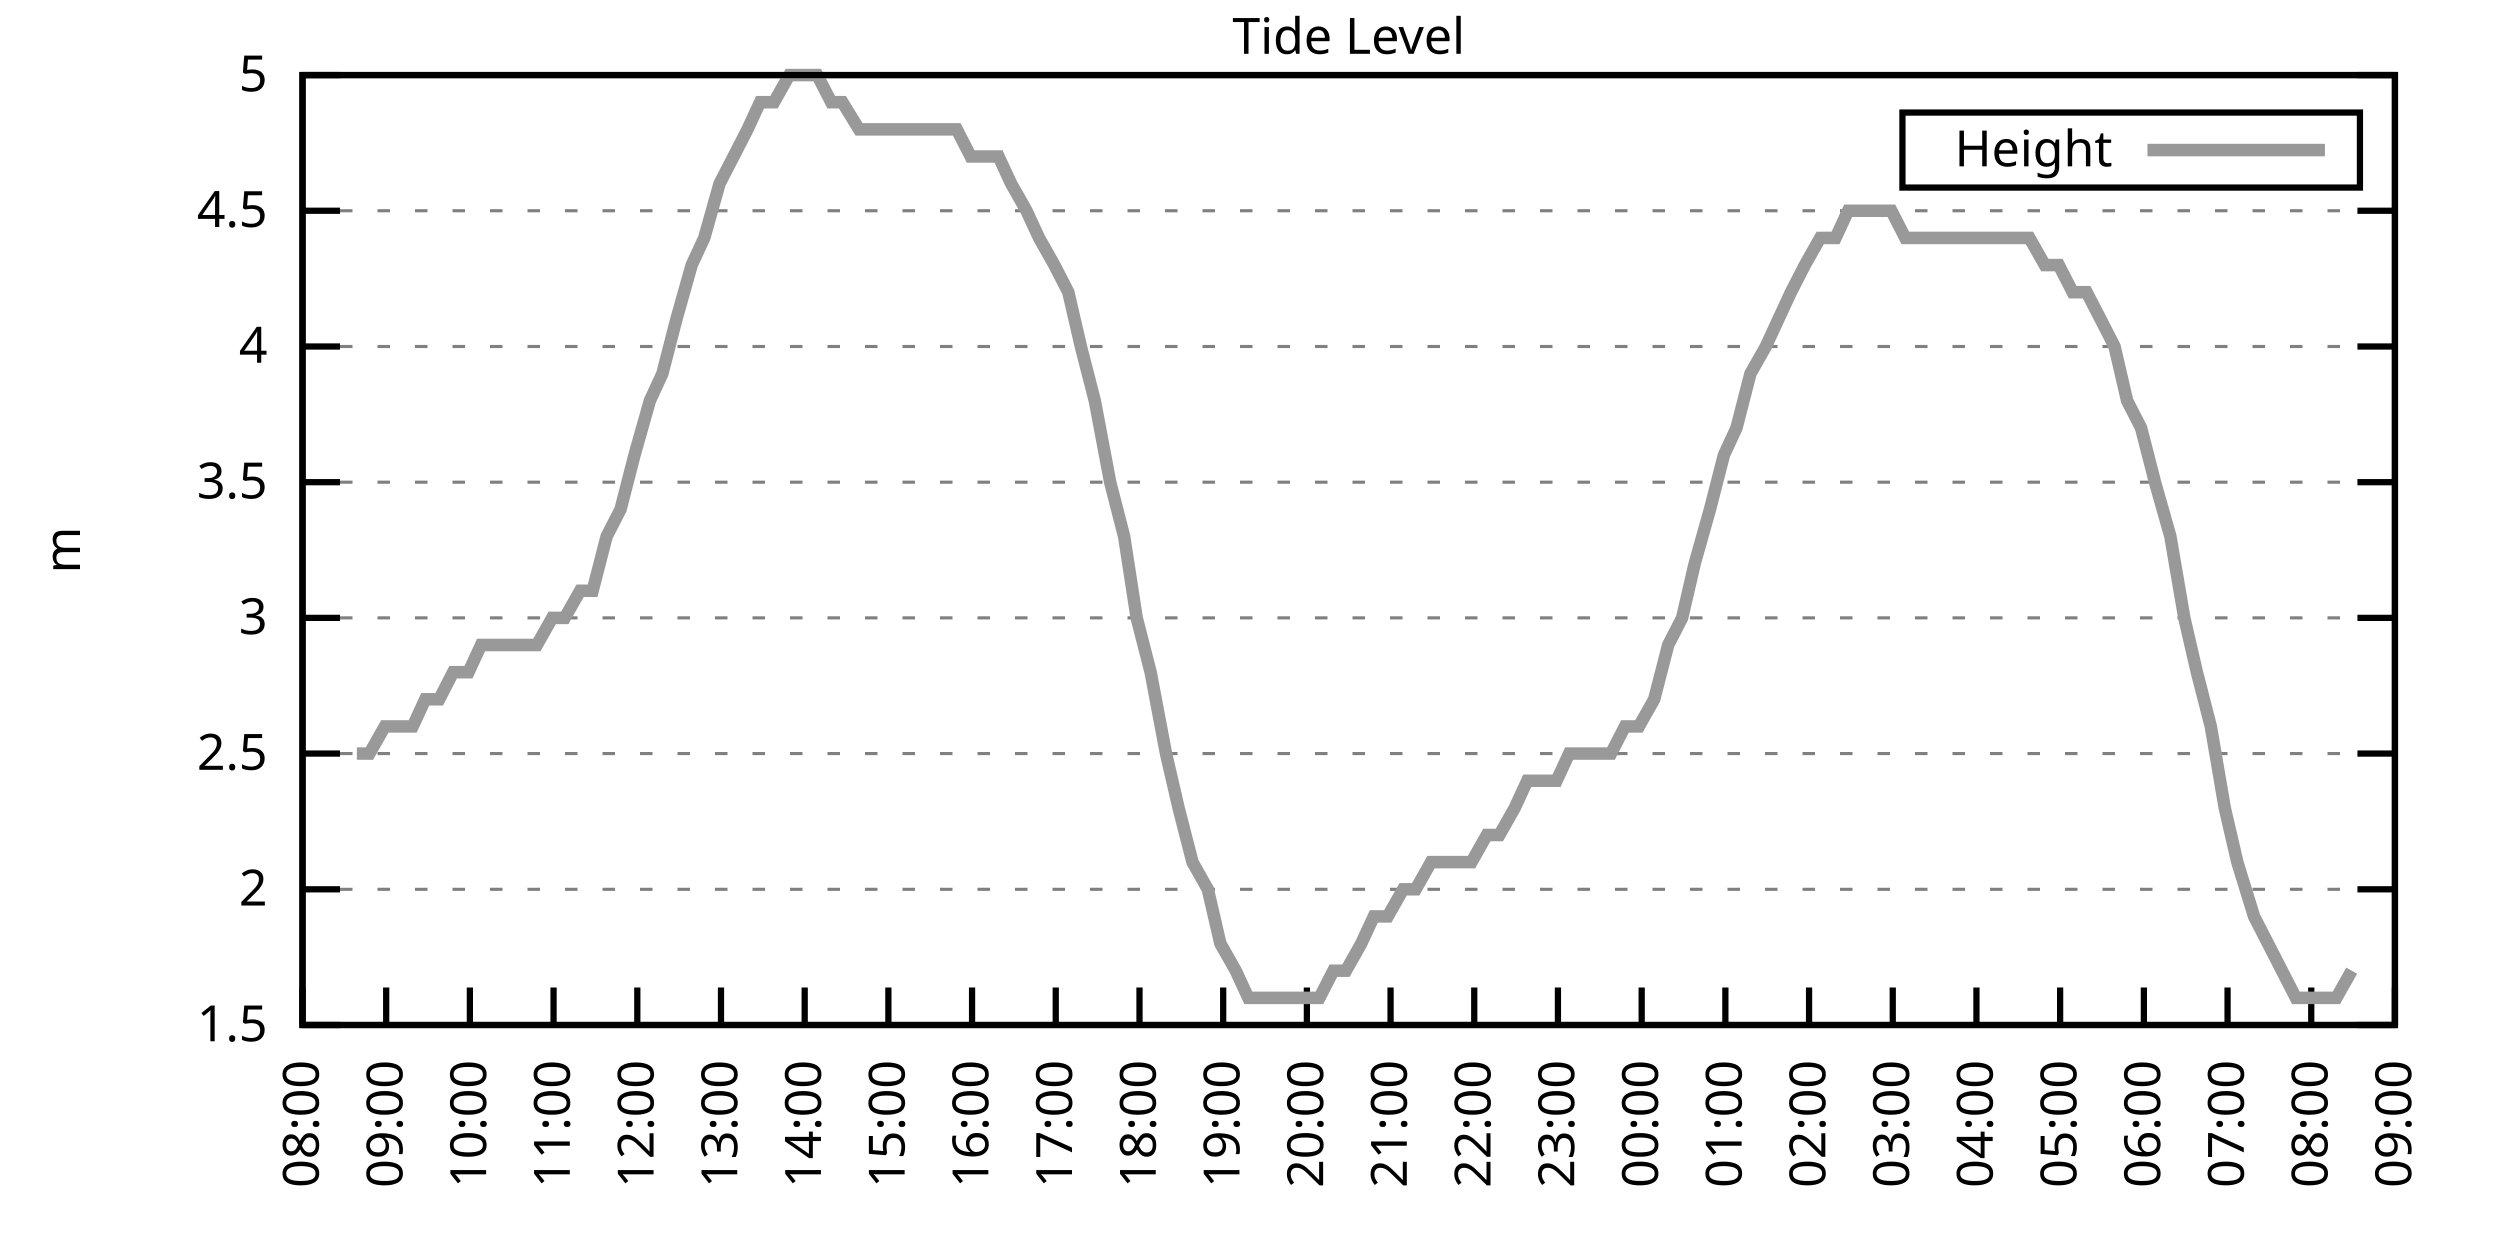
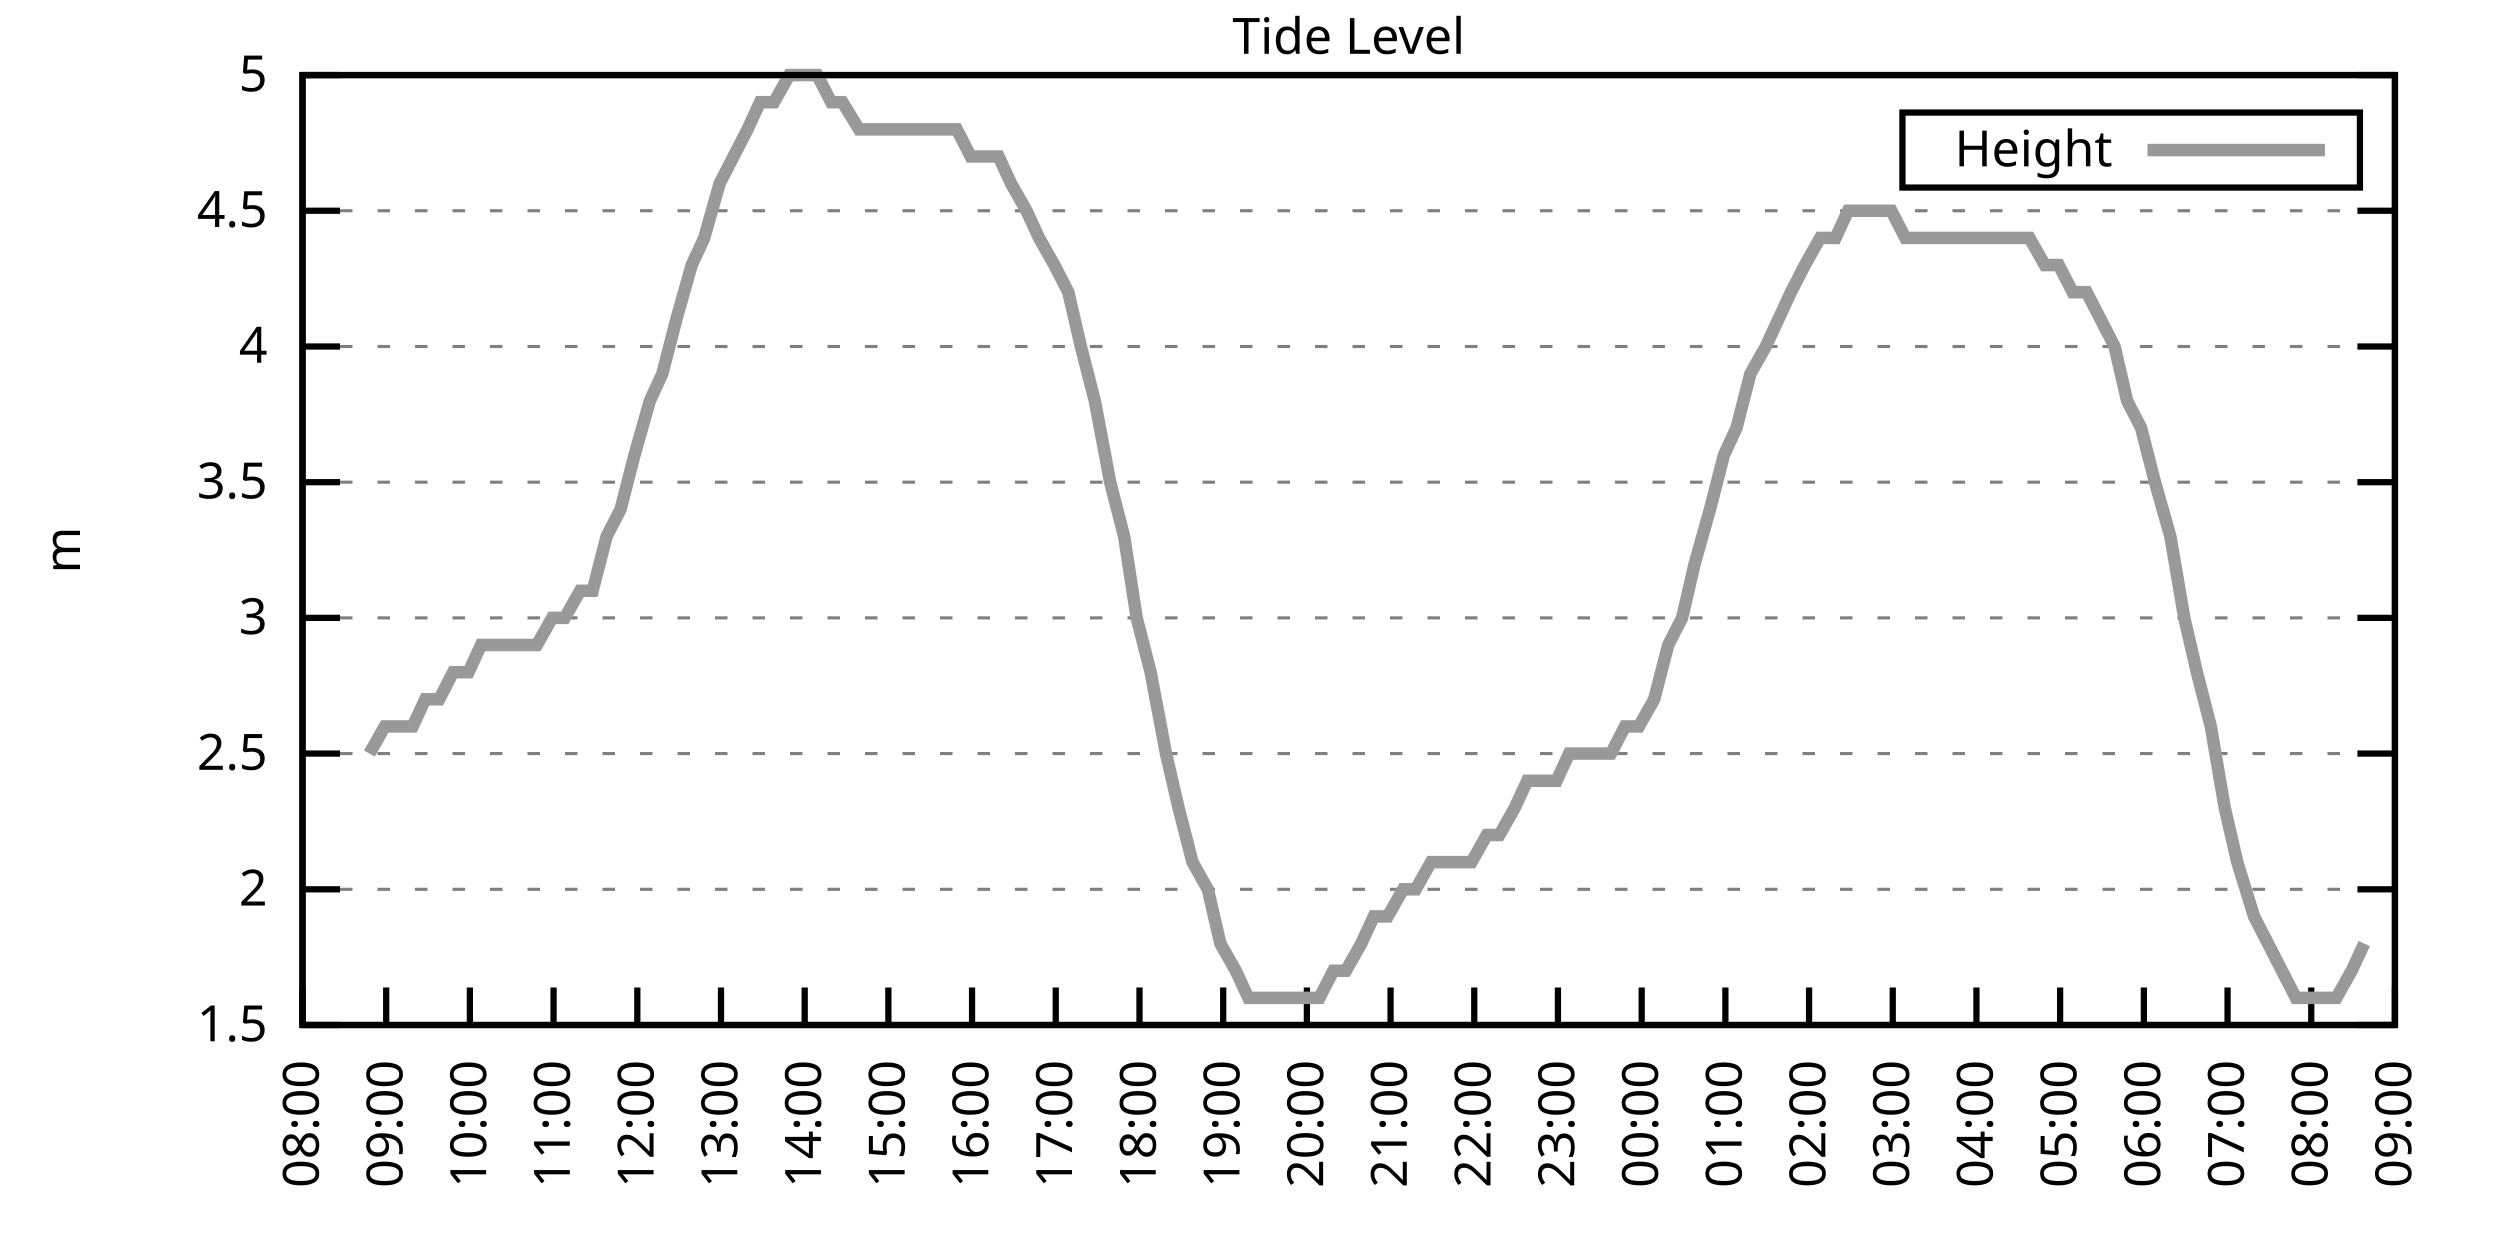
<svg xmlns="http://www.w3.org/2000/svg" xmlns:xlink="http://www.w3.org/1999/xlink" width="400" height="200" viewBox="0 0 400 200">
  <g id="gnuplot_canvas">
    <rect x="0" y="0" width="400" height="200" fill="none" />
    <defs>
      <circle id="gpDot" r="0.5" stroke-width="0.5" stroke="currentColor" />
      <path id="gpPt0" stroke-width="0.333" stroke="currentColor" d="M-1,0 h2 M0,-1 v2" />
      <path id="gpPt1" stroke-width="0.333" stroke="currentColor" d="M-1,-1 L1,1 M1,-1 L-1,1" />
      <path id="gpPt2" stroke-width="0.333" stroke="currentColor" d="M-1,0 L1,0 M0,-1 L0,1 M-1,-1 L1,1 M-1,1 L1,-1" />
      <rect id="gpPt3" stroke-width="0.333" stroke="currentColor" x="-1" y="-1" width="2" height="2" />
      <rect id="gpPt4" stroke-width="0.333" stroke="currentColor" fill="currentColor" x="-1" y="-1" width="2" height="2" />
      <circle id="gpPt5" stroke-width="0.333" stroke="currentColor" cx="0" cy="0" r="1" />
      <use xlink:href="#gpPt5" id="gpPt6" fill="currentColor" stroke="none" />
      <path id="gpPt7" stroke-width="0.333" stroke="currentColor" d="M0,-1.33 L-1.33,0.67 L1.33,0.67 z" />
      <use xlink:href="#gpPt7" id="gpPt8" fill="currentColor" stroke="none" />
      <use xlink:href="#gpPt7" id="gpPt9" stroke="currentColor" transform="rotate(180)" />
      <use xlink:href="#gpPt9" id="gpPt10" fill="currentColor" stroke="none" />
      <use xlink:href="#gpPt3" id="gpPt11" stroke="currentColor" transform="rotate(45)" />
      <use xlink:href="#gpPt11" id="gpPt12" fill="currentColor" stroke="none" />
      <path id="gpPt13" stroke-width="0.333" stroke="currentColor" d="M0,1.330 L1.265,0.411 L0.782,-1.067 L-0.782,-1.076 L-1.265,0.411 z" />
      <use xlink:href="#gpPt13" id="gpPt14" fill="currentColor" stroke="none" />
      <filter id="textbox" filterUnits="objectBoundingBox" x="0" y="0" height="1" width="1">
        <feFlood flood-color="white" flood-opacity="1" result="bgnd" />
        <feComposite in="SourceGraphic" in2="bgnd" operator="atop" />
      </filter>
      <filter id="greybox" filterUnits="objectBoundingBox" x="0" y="0" height="1" width="1">
        <feFlood flood-color="lightgrey" flood-opacity="1" result="grey" />
        <feComposite in="SourceGraphic" in2="grey" operator="atop" />
      </filter>
    </defs>
    <g fill="none" color="white" stroke="currentColor" stroke-width="1.00" stroke-linecap="butt" stroke-linejoin="miter">
</g>
    <g fill="none" color="black" stroke="currentColor" stroke-width="1.00" stroke-linecap="butt" stroke-linejoin="miter">
      <g stroke="none" shape-rendering="crispEdges">
        <polygon fill="rgb(255, 255, 255)" points="48.40,164.00 383.18,164.00 383.18,12.02 48.40,12.02 " />
      </g>
    </g>
    <g fill="none" color="black" stroke="currentColor" stroke-width="1.00" stroke-linecap="butt" stroke-linejoin="miter">
</g>
    <g fill="none" color="black" stroke="black" stroke-width="0.50" stroke-linecap="butt" stroke-linejoin="miter">
</g>
    <g fill="none" color="gray" stroke="currentColor" stroke-width="0.50" stroke-linecap="butt" stroke-linejoin="miter">
      <path stroke="gray" stroke-dasharray="2,4" class="gridline" d="M48.40,164.00 L383.19,164.00  " />
    </g>
    <g fill="none" color="gray" stroke="gray" stroke-width="1.00" stroke-linecap="butt" stroke-linejoin="miter">
</g>
    <g fill="none" color="black" stroke="currentColor" stroke-width="1.00" stroke-linecap="butt" stroke-linejoin="miter">
      <path stroke="black" d="M48.40,164.00 L54.40,164.00 M383.19,164.00 L377.19,164.00  " />
      <g transform="translate(42.80,166.60)" stroke="none" fill="black" font-family="Sans" font-size="8.00" text-anchor="end">
        <text>
          <tspan font-family="Sans"> 1.5</tspan>
        </text>
      </g>
    </g>
    <g fill="none" color="black" stroke="currentColor" stroke-width="1.00" stroke-linecap="butt" stroke-linejoin="miter">
</g>
    <g fill="none" color="black" stroke="black" stroke-width="0.50" stroke-linecap="butt" stroke-linejoin="miter">
</g>
    <g fill="none" color="gray" stroke="currentColor" stroke-width="0.50" stroke-linecap="butt" stroke-linejoin="miter">
      <path stroke="gray" stroke-dasharray="2,4" class="gridline" d="M48.40,142.29 L383.19,142.29  " />
    </g>
    <g fill="none" color="gray" stroke="gray" stroke-width="1.00" stroke-linecap="butt" stroke-linejoin="miter">
</g>
    <g fill="none" color="black" stroke="currentColor" stroke-width="1.00" stroke-linecap="butt" stroke-linejoin="miter">
      <path stroke="black" d="M48.40,142.29 L54.40,142.29 M383.19,142.29 L377.19,142.29  " />
      <g transform="translate(42.80,144.89)" stroke="none" fill="black" font-family="Sans" font-size="8.00" text-anchor="end">
        <text>
          <tspan font-family="Sans"> 2</tspan>
        </text>
      </g>
    </g>
    <g fill="none" color="black" stroke="currentColor" stroke-width="1.00" stroke-linecap="butt" stroke-linejoin="miter">
</g>
    <g fill="none" color="black" stroke="black" stroke-width="0.50" stroke-linecap="butt" stroke-linejoin="miter">
</g>
    <g fill="none" color="gray" stroke="currentColor" stroke-width="0.50" stroke-linecap="butt" stroke-linejoin="miter">
      <path stroke="gray" stroke-dasharray="2,4" class="gridline" d="M48.40,120.57 L383.19,120.57  " />
    </g>
    <g fill="none" color="gray" stroke="gray" stroke-width="1.00" stroke-linecap="butt" stroke-linejoin="miter">
</g>
    <g fill="none" color="black" stroke="currentColor" stroke-width="1.00" stroke-linecap="butt" stroke-linejoin="miter">
      <path stroke="black" d="M48.40,120.57 L54.40,120.57 M383.19,120.57 L377.19,120.57  " />
      <g transform="translate(42.80,123.17)" stroke="none" fill="black" font-family="Sans" font-size="8.00" text-anchor="end">
        <text>
          <tspan font-family="Sans"> 2.5</tspan>
        </text>
      </g>
    </g>
    <g fill="none" color="black" stroke="currentColor" stroke-width="1.00" stroke-linecap="butt" stroke-linejoin="miter">
</g>
    <g fill="none" color="black" stroke="black" stroke-width="0.50" stroke-linecap="butt" stroke-linejoin="miter">
</g>
    <g fill="none" color="gray" stroke="currentColor" stroke-width="0.50" stroke-linecap="butt" stroke-linejoin="miter">
      <path stroke="gray" stroke-dasharray="2,4" class="gridline" d="M48.40,98.86 L383.19,98.86  " />
    </g>
    <g fill="none" color="gray" stroke="gray" stroke-width="1.00" stroke-linecap="butt" stroke-linejoin="miter">
</g>
    <g fill="none" color="black" stroke="currentColor" stroke-width="1.00" stroke-linecap="butt" stroke-linejoin="miter">
      <path stroke="black" d="M48.40,98.86 L54.40,98.86 M383.19,98.86 L377.19,98.86  " />
      <g transform="translate(42.80,101.46)" stroke="none" fill="black" font-family="Sans" font-size="8.00" text-anchor="end">
        <text>
          <tspan font-family="Sans"> 3</tspan>
        </text>
      </g>
    </g>
    <g fill="none" color="black" stroke="currentColor" stroke-width="1.00" stroke-linecap="butt" stroke-linejoin="miter">
</g>
    <g fill="none" color="black" stroke="black" stroke-width="0.50" stroke-linecap="butt" stroke-linejoin="miter">
</g>
    <g fill="none" color="gray" stroke="currentColor" stroke-width="0.50" stroke-linecap="butt" stroke-linejoin="miter">
      <path stroke="gray" stroke-dasharray="2,4" class="gridline" d="M48.40,77.15 L383.19,77.15  " />
    </g>
    <g fill="none" color="gray" stroke="gray" stroke-width="1.00" stroke-linecap="butt" stroke-linejoin="miter">
</g>
    <g fill="none" color="black" stroke="currentColor" stroke-width="1.00" stroke-linecap="butt" stroke-linejoin="miter">
      <path stroke="black" d="M48.40,77.15 L54.40,77.15 M383.19,77.15 L377.19,77.15  " />
      <g transform="translate(42.80,79.75)" stroke="none" fill="black" font-family="Sans" font-size="8.00" text-anchor="end">
        <text>
          <tspan font-family="Sans"> 3.5</tspan>
        </text>
      </g>
    </g>
    <g fill="none" color="black" stroke="currentColor" stroke-width="1.00" stroke-linecap="butt" stroke-linejoin="miter">
</g>
    <g fill="none" color="black" stroke="black" stroke-width="0.50" stroke-linecap="butt" stroke-linejoin="miter">
</g>
    <g fill="none" color="gray" stroke="currentColor" stroke-width="0.50" stroke-linecap="butt" stroke-linejoin="miter">
      <path stroke="gray" stroke-dasharray="2,4" class="gridline" d="M48.40,55.44 L383.19,55.44  " />
    </g>
    <g fill="none" color="gray" stroke="gray" stroke-width="1.00" stroke-linecap="butt" stroke-linejoin="miter">
</g>
    <g fill="none" color="black" stroke="currentColor" stroke-width="1.00" stroke-linecap="butt" stroke-linejoin="miter">
      <path stroke="black" d="M48.40,55.44 L54.40,55.44 M383.19,55.44 L377.19,55.44  " />
      <g transform="translate(42.80,58.04)" stroke="none" fill="black" font-family="Sans" font-size="8.00" text-anchor="end">
        <text>
          <tspan font-family="Sans"> 4</tspan>
        </text>
      </g>
    </g>
    <g fill="none" color="black" stroke="currentColor" stroke-width="1.00" stroke-linecap="butt" stroke-linejoin="miter">
</g>
    <g fill="none" color="black" stroke="black" stroke-width="0.50" stroke-linecap="butt" stroke-linejoin="miter">
</g>
    <g fill="none" color="gray" stroke="currentColor" stroke-width="0.50" stroke-linecap="butt" stroke-linejoin="miter">
      <path stroke="gray" stroke-dasharray="2,4" class="gridline" d="M48.40,33.72 L383.19,33.72  " />
    </g>
    <g fill="none" color="gray" stroke="gray" stroke-width="1.00" stroke-linecap="butt" stroke-linejoin="miter">
</g>
    <g fill="none" color="black" stroke="currentColor" stroke-width="1.00" stroke-linecap="butt" stroke-linejoin="miter">
      <path stroke="black" d="M48.40,33.72 L54.40,33.72 M383.19,33.72 L377.19,33.72  " />
      <g transform="translate(42.80,36.32)" stroke="none" fill="black" font-family="Sans" font-size="8.00" text-anchor="end">
        <text>
          <tspan font-family="Sans"> 4.5</tspan>
        </text>
      </g>
    </g>
    <g fill="none" color="black" stroke="currentColor" stroke-width="1.00" stroke-linecap="butt" stroke-linejoin="miter">
</g>
    <g fill="none" color="black" stroke="black" stroke-width="0.50" stroke-linecap="butt" stroke-linejoin="miter">
</g>
    <g fill="none" color="gray" stroke="currentColor" stroke-width="0.50" stroke-linecap="butt" stroke-linejoin="miter">
      <path stroke="gray" stroke-dasharray="2,4" class="gridline" d="M48.40,12.01 L383.19,12.01  " />
    </g>
    <g fill="none" color="gray" stroke="gray" stroke-width="1.00" stroke-linecap="butt" stroke-linejoin="miter">
</g>
    <g fill="none" color="black" stroke="currentColor" stroke-width="1.00" stroke-linecap="butt" stroke-linejoin="miter">
      <path stroke="black" d="M48.40,12.01 L54.40,12.01 M383.19,12.01 L377.19,12.01  " />
      <g transform="translate(42.80,14.61)" stroke="none" fill="black" font-family="Sans" font-size="8.00" text-anchor="end">
        <text>
          <tspan font-family="Sans"> 5</tspan>
        </text>
      </g>
    </g>
    <g fill="none" color="black" stroke="currentColor" stroke-width="1.00" stroke-linecap="butt" stroke-linejoin="miter">
      <path stroke="black" d="M48.40,164.00 L48.40,158.00  " />
      <g transform="translate(51.00,169.60) rotate(270.00)" stroke="none" fill="black" font-family="Sans" font-size="8.00" text-anchor="end">
        <text>
          <tspan font-family="Sans">08:00</tspan>
        </text>
      </g>
    </g>
    <g fill="none" color="black" stroke="currentColor" stroke-width="1.00" stroke-linecap="butt" stroke-linejoin="miter">
      <path stroke="black" d="M61.79,164.00 L61.79,158.00  " />
      <g transform="translate(64.39,169.60) rotate(270.00)" stroke="none" fill="black" font-family="Sans" font-size="8.00" text-anchor="end">
        <text>
          <tspan font-family="Sans">09:00</tspan>
        </text>
      </g>
    </g>
    <g fill="none" color="black" stroke="currentColor" stroke-width="1.00" stroke-linecap="butt" stroke-linejoin="miter">
      <path stroke="black" d="M75.18,164.00 L75.18,158.00  " />
      <g transform="translate(77.78,169.60) rotate(270.00)" stroke="none" fill="black" font-family="Sans" font-size="8.00" text-anchor="end">
        <text>
          <tspan font-family="Sans">10:00</tspan>
        </text>
      </g>
    </g>
    <g fill="none" color="black" stroke="currentColor" stroke-width="1.00" stroke-linecap="butt" stroke-linejoin="miter">
      <path stroke="black" d="M88.57,164.00 L88.57,158.00  " />
      <g transform="translate(91.17,169.60) rotate(270.00)" stroke="none" fill="black" font-family="Sans" font-size="8.00" text-anchor="end">
        <text>
          <tspan font-family="Sans">11:00</tspan>
        </text>
      </g>
    </g>
    <g fill="none" color="black" stroke="currentColor" stroke-width="1.00" stroke-linecap="butt" stroke-linejoin="miter">
      <path stroke="black" d="M101.97,164.00 L101.97,158.00  " />
      <g transform="translate(104.57,169.60) rotate(270.00)" stroke="none" fill="black" font-family="Sans" font-size="8.00" text-anchor="end">
        <text>
          <tspan font-family="Sans">12:00</tspan>
        </text>
      </g>
    </g>
    <g fill="none" color="black" stroke="currentColor" stroke-width="1.00" stroke-linecap="butt" stroke-linejoin="miter">
      <path stroke="black" d="M115.36,164.00 L115.36,158.00  " />
      <g transform="translate(117.96,169.60) rotate(270.00)" stroke="none" fill="black" font-family="Sans" font-size="8.00" text-anchor="end">
        <text>
          <tspan font-family="Sans">13:00</tspan>
        </text>
      </g>
    </g>
    <g fill="none" color="black" stroke="currentColor" stroke-width="1.00" stroke-linecap="butt" stroke-linejoin="miter">
      <path stroke="black" d="M128.75,164.00 L128.75,158.00  " />
      <g transform="translate(131.35,169.60) rotate(270.00)" stroke="none" fill="black" font-family="Sans" font-size="8.00" text-anchor="end">
        <text>
          <tspan font-family="Sans">14:00</tspan>
        </text>
      </g>
    </g>
    <g fill="none" color="black" stroke="currentColor" stroke-width="1.00" stroke-linecap="butt" stroke-linejoin="miter">
      <path stroke="black" d="M142.14,164.00 L142.14,158.00  " />
      <g transform="translate(144.74,169.60) rotate(270.00)" stroke="none" fill="black" font-family="Sans" font-size="8.00" text-anchor="end">
        <text>
          <tspan font-family="Sans">15:00</tspan>
        </text>
      </g>
    </g>
    <g fill="none" color="black" stroke="currentColor" stroke-width="1.00" stroke-linecap="butt" stroke-linejoin="miter">
      <path stroke="black" d="M155.53,164.00 L155.53,158.00  " />
      <g transform="translate(158.13,169.60) rotate(270.00)" stroke="none" fill="black" font-family="Sans" font-size="8.00" text-anchor="end">
        <text>
          <tspan font-family="Sans">16:00</tspan>
        </text>
      </g>
    </g>
    <g fill="none" color="black" stroke="currentColor" stroke-width="1.00" stroke-linecap="butt" stroke-linejoin="miter">
      <path stroke="black" d="M168.92,164.00 L168.92,158.00  " />
      <g transform="translate(171.52,169.60) rotate(270.00)" stroke="none" fill="black" font-family="Sans" font-size="8.00" text-anchor="end">
        <text>
          <tspan font-family="Sans">17:00</tspan>
        </text>
      </g>
    </g>
    <g fill="none" color="black" stroke="currentColor" stroke-width="1.00" stroke-linecap="butt" stroke-linejoin="miter">
      <path stroke="black" d="M182.32,164.00 L182.32,158.00  " />
      <g transform="translate(184.92,169.60) rotate(270.00)" stroke="none" fill="black" font-family="Sans" font-size="8.00" text-anchor="end">
        <text>
          <tspan font-family="Sans">18:00</tspan>
        </text>
      </g>
    </g>
    <g fill="none" color="black" stroke="currentColor" stroke-width="1.00" stroke-linecap="butt" stroke-linejoin="miter">
      <path stroke="black" d="M195.71,164.00 L195.71,158.00  " />
      <g transform="translate(198.31,169.60) rotate(270.00)" stroke="none" fill="black" font-family="Sans" font-size="8.00" text-anchor="end">
        <text>
          <tspan font-family="Sans">19:00</tspan>
        </text>
      </g>
    </g>
    <g fill="none" color="black" stroke="currentColor" stroke-width="1.00" stroke-linecap="butt" stroke-linejoin="miter">
      <path stroke="black" d="M209.10,164.00 L209.10,158.00  " />
      <g transform="translate(211.70,169.60) rotate(270.00)" stroke="none" fill="black" font-family="Sans" font-size="8.00" text-anchor="end">
        <text>
          <tspan font-family="Sans">20:00</tspan>
        </text>
      </g>
    </g>
    <g fill="none" color="black" stroke="currentColor" stroke-width="1.00" stroke-linecap="butt" stroke-linejoin="miter">
      <path stroke="black" d="M222.49,164.00 L222.49,158.00  " />
      <g transform="translate(225.09,169.60) rotate(270.00)" stroke="none" fill="black" font-family="Sans" font-size="8.00" text-anchor="end">
        <text>
          <tspan font-family="Sans">21:00</tspan>
        </text>
      </g>
    </g>
    <g fill="none" color="black" stroke="currentColor" stroke-width="1.00" stroke-linecap="butt" stroke-linejoin="miter">
      <path stroke="black" d="M235.88,164.00 L235.88,158.00  " />
      <g transform="translate(238.48,169.60) rotate(270.00)" stroke="none" fill="black" font-family="Sans" font-size="8.00" text-anchor="end">
        <text>
          <tspan font-family="Sans">22:00</tspan>
        </text>
      </g>
    </g>
    <g fill="none" color="black" stroke="currentColor" stroke-width="1.00" stroke-linecap="butt" stroke-linejoin="miter">
      <path stroke="black" d="M249.27,164.00 L249.27,158.00  " />
      <g transform="translate(251.87,169.60) rotate(270.00)" stroke="none" fill="black" font-family="Sans" font-size="8.00" text-anchor="end">
        <text>
          <tspan font-family="Sans">23:00</tspan>
        </text>
      </g>
    </g>
    <g fill="none" color="black" stroke="currentColor" stroke-width="1.00" stroke-linecap="butt" stroke-linejoin="miter">
      <path stroke="black" d="M262.67,164.00 L262.67,158.00  " />
      <g transform="translate(265.27,169.60) rotate(270.00)" stroke="none" fill="black" font-family="Sans" font-size="8.00" text-anchor="end">
        <text>
          <tspan font-family="Sans">00:00</tspan>
        </text>
      </g>
    </g>
    <g fill="none" color="black" stroke="currentColor" stroke-width="1.00" stroke-linecap="butt" stroke-linejoin="miter">
      <path stroke="black" d="M276.06,164.00 L276.06,158.00  " />
      <g transform="translate(278.66,169.60) rotate(270.00)" stroke="none" fill="black" font-family="Sans" font-size="8.00" text-anchor="end">
        <text>
          <tspan font-family="Sans">01:00</tspan>
        </text>
      </g>
    </g>
    <g fill="none" color="black" stroke="currentColor" stroke-width="1.00" stroke-linecap="butt" stroke-linejoin="miter">
      <path stroke="black" d="M289.45,164.00 L289.45,158.00  " />
      <g transform="translate(292.05,169.60) rotate(270.00)" stroke="none" fill="black" font-family="Sans" font-size="8.00" text-anchor="end">
        <text>
          <tspan font-family="Sans">02:00</tspan>
        </text>
      </g>
    </g>
    <g fill="none" color="black" stroke="currentColor" stroke-width="1.00" stroke-linecap="butt" stroke-linejoin="miter">
      <path stroke="black" d="M302.84,164.00 L302.84,158.00  " />
      <g transform="translate(305.44,169.60) rotate(270.00)" stroke="none" fill="black" font-family="Sans" font-size="8.00" text-anchor="end">
        <text>
          <tspan font-family="Sans">03:00</tspan>
        </text>
      </g>
    </g>
    <g fill="none" color="black" stroke="currentColor" stroke-width="1.00" stroke-linecap="butt" stroke-linejoin="miter">
      <path stroke="black" d="M316.23,164.00 L316.23,158.00  " />
      <g transform="translate(318.83,169.60) rotate(270.00)" stroke="none" fill="black" font-family="Sans" font-size="8.00" text-anchor="end">
        <text>
          <tspan font-family="Sans">04:00</tspan>
        </text>
      </g>
    </g>
    <g fill="none" color="black" stroke="currentColor" stroke-width="1.00" stroke-linecap="butt" stroke-linejoin="miter">
      <path stroke="black" d="M329.62,164.00 L329.62,158.00  " />
      <g transform="translate(332.22,169.60) rotate(270.00)" stroke="none" fill="black" font-family="Sans" font-size="8.00" text-anchor="end">
        <text>
          <tspan font-family="Sans">05:00</tspan>
        </text>
      </g>
    </g>
    <g fill="none" color="black" stroke="currentColor" stroke-width="1.00" stroke-linecap="butt" stroke-linejoin="miter">
      <path stroke="black" d="M343.02,164.00 L343.02,158.00  " />
      <g transform="translate(345.62,169.60) rotate(270.00)" stroke="none" fill="black" font-family="Sans" font-size="8.00" text-anchor="end">
        <text>
          <tspan font-family="Sans">06:00</tspan>
        </text>
      </g>
    </g>
    <g fill="none" color="black" stroke="currentColor" stroke-width="1.00" stroke-linecap="butt" stroke-linejoin="miter">
      <path stroke="black" d="M356.41,164.00 L356.41,158.00  " />
      <g transform="translate(359.01,169.60) rotate(270.00)" stroke="none" fill="black" font-family="Sans" font-size="8.00" text-anchor="end">
        <text>
          <tspan font-family="Sans">07:00</tspan>
        </text>
      </g>
    </g>
    <g fill="none" color="black" stroke="currentColor" stroke-width="1.00" stroke-linecap="butt" stroke-linejoin="miter">
      <path stroke="black" d="M369.80,164.00 L369.80,158.00  " />
      <g transform="translate(372.40,169.60) rotate(270.00)" stroke="none" fill="black" font-family="Sans" font-size="8.00" text-anchor="end">
        <text>
          <tspan font-family="Sans">08:00</tspan>
        </text>
      </g>
    </g>
    <g fill="none" color="black" stroke="currentColor" stroke-width="1.00" stroke-linecap="butt" stroke-linejoin="miter">
      <path stroke="black" d="M383.19,164.00 L383.19,158.00  " />
      <g transform="translate(385.79,169.60) rotate(270.00)" stroke="none" fill="black" font-family="Sans" font-size="8.00" text-anchor="end">
        <text>
          <tspan font-family="Sans">09:00</tspan>
        </text>
      </g>
    </g>
    <g fill="none" color="black" stroke="currentColor" stroke-width="1.00" stroke-linecap="butt" stroke-linejoin="miter">
</g>
    <g fill="none" color="black" stroke="currentColor" stroke-width="1.00" stroke-linecap="butt" stroke-linejoin="miter">
      <path stroke="black" d="M48.40,12.01 L48.40,164.00 L383.19,164.00 L383.19,12.01 L48.40,12.01 Z  " />
    </g>
    <g fill="none" color="black" stroke="currentColor" stroke-width="1.00" stroke-linecap="butt" stroke-linejoin="miter">
</g>
    <g fill="none" color="black" stroke="currentColor" stroke-width="1.00" stroke-linecap="butt" stroke-linejoin="miter">
      <path stroke="black" d="M304.39,30.01 L304.39,18.01 L377.59,18.01 L377.59,30.01 L304.39,30.01 Z  " />
    </g>
    <g id="Tide_level_plot_1">
      <g fill="none" color="white" stroke="black" stroke-width="2.00" stroke-linecap="butt" stroke-linejoin="miter">
</g>
      <g fill="none" color="black" stroke="currentColor" stroke-width="2.00" stroke-linecap="butt" stroke-linejoin="miter">
        <g transform="translate(337.99,26.61)" stroke="none" fill="black" font-family="Sans" font-size="8.00" text-anchor="end">
          <text>
            <tspan font-family="Sans">Height</tspan>
          </text>
        </g>
      </g>
      <g fill="none" color="black" stroke="currentColor" stroke-width="2.00" stroke-linecap="butt" stroke-linejoin="miter">
-         <path stroke="rgb(153, 153, 153)" d="M343.59,24.01 L371.99,24.01 M57.10,120.57 L59.11,120.57 L61.57,116.23 L63.80,116.23 L66.03,116.23 L68.04,111.89   L70.27,111.89 L72.50,107.55 L74.96,107.55 L76.97,103.20 L79.20,103.20 L81.43,103.20 L83.89,103.20 L85.90,103.20   L88.35,98.86 L90.36,98.86 L92.82,94.52 L94.82,94.52 L97.06,85.83 L99.29,81.49 L101.52,72.81 L103.98,64.12   L105.98,59.78 L108.22,51.09 L110.67,42.41 L112.68,38.07 L115.13,29.38 L117.37,25.04 L119.60,20.70 L121.61,16.35   L123.84,16.35 L126.29,12.01 L128.30,12.01 L130.76,12.01 L132.99,16.35 L134.78,16.35 L137.45,20.70 L139.46,20.70   L141.92,20.70 L143.70,20.70 L146.38,20.70 L148.39,20.70 L150.62,20.70 L153.08,20.70 L155.31,25.04 L157.54,25.04   L159.77,25.04 L161.78,29.38 L164.24,33.72 L166.25,38.07 L168.70,42.41 L170.93,46.75 L172.94,55.44 L175.17,64.12   L177.63,77.15 L179.86,85.83 L181.87,98.86 L184.10,107.55 L186.56,120.57 L188.57,129.26 L190.80,137.94 L193.25,142.29   L195.26,150.97 L197.72,155.31 L199.73,159.66 L201.96,159.66 L204.19,159.66 L206.64,159.66 L208.65,159.66 L211.11,159.66   L213.34,155.31 L215.35,155.31 L217.80,150.97 L219.81,146.63 L222.04,146.63 L224.50,142.29 L226.51,142.29 L228.96,137.94   L230.97,137.94 L233.43,137.94 L235.44,137.94 L237.89,133.60 L239.90,133.60 L242.36,129.26 L244.36,124.92 L246.37,124.92   L249.05,124.92 L251.06,120.57 L253.29,120.57 L255.52,120.57 L257.76,120.57 L259.99,116.23 L262.22,116.23 L264.67,111.89   L266.91,103.20 L269.14,98.86 L271.15,90.18 L273.60,81.49 L275.83,72.81 L277.84,68.46 L280.07,59.78 L282.53,55.44   L284.54,51.09 L286.55,46.75 L288.78,42.41 L291.23,38.07 L293.69,38.07 L295.70,33.72 L297.93,33.72 L300.39,33.72   L302.62,33.72 L304.85,38.07 L307.08,38.07 L309.31,38.07 L311.54,38.07 L313.78,38.07 L316.01,38.07 L318.24,38.07   L320.25,38.07 L322.70,38.07 L324.71,38.07 L327.17,42.41 L329.40,42.41 L331.63,46.75 L333.86,46.75 L336.10,51.09   L338.33,55.44 L340.34,64.12 L342.57,68.46 L344.80,77.15 L347.26,85.83 L349.49,98.86 L351.50,107.55 L353.73,116.23   L355.96,129.26 L357.97,137.94 L360.65,146.63 L362.88,150.97 L365.11,155.31 L367.34,159.66 L369.58,159.66 L371.81,159.66   L373.82,159.66 L376.27,155.31  " />
+         <path stroke="rgb(153, 153, 153)" d="M343.59,24.01 L371.99,24.01 M59.11,120.57 L61.57,116.23 L63.80,116.23 L66.03,116.23 L68.04,111.89 L70.27,111.89   L72.50,107.55 L74.96,107.55 L76.97,103.20 L79.20,103.20 L81.43,103.20 L83.89,103.20 L85.90,103.20 L88.35,98.86   L90.36,98.86 L92.82,94.52 L94.82,94.52 L97.06,85.83 L99.29,81.49 L101.52,72.81 L103.98,64.12 L105.98,59.78   L108.22,51.09 L110.67,42.41 L112.68,38.07 L115.13,29.38 L117.37,25.04 L119.60,20.70 L121.61,16.35 L123.84,16.35   L126.29,12.01 L128.30,12.01 L130.76,12.01 L132.99,16.35 L134.78,16.35 L137.45,20.70 L139.46,20.70 L141.92,20.70   L143.70,20.70 L146.38,20.70 L148.39,20.70 L150.62,20.70 L153.08,20.70 L155.31,25.04 L157.54,25.04 L159.77,25.04   L161.78,29.38 L164.24,33.72 L166.25,38.07 L168.70,42.41 L170.93,46.75 L172.94,55.44 L175.17,64.12 L177.63,77.15   L179.86,85.83 L181.87,98.86 L184.10,107.55 L186.56,120.57 L188.57,129.26 L190.80,137.94 L193.25,142.29 L195.26,150.97   L197.72,155.31 L199.73,159.66 L201.96,159.66 L204.19,159.66 L206.64,159.66 L208.65,159.66 L211.11,159.66 L213.34,155.31   L215.35,155.31 L217.80,150.97 L219.81,146.63 L222.04,146.63 L224.50,142.29 L226.51,142.29 L228.96,137.94 L230.97,137.94   L233.43,137.94 L235.44,137.94 L237.89,133.60 L239.90,133.60 L242.36,129.26 L244.36,124.92 L246.37,124.92 L249.05,124.92   L251.06,120.57 L253.29,120.57 L255.52,120.57 L257.76,120.57 L259.99,116.23 L262.22,116.23 L264.67,111.89 L266.91,103.20   L269.14,98.86 L271.15,90.18 L273.60,81.49 L275.83,72.81 L277.84,68.46 L280.07,59.78 L282.53,55.44 L284.54,51.09   L286.55,46.75 L288.78,42.41 L291.23,38.07 L293.69,38.07 L295.70,33.72 L297.93,33.72 L300.39,33.72 L302.62,33.72   L304.85,38.07 L307.08,38.07 L309.31,38.07 L311.54,38.07 L313.78,38.07 L316.01,38.07 L318.24,38.07 L320.25,38.07   L322.70,38.07 L324.71,38.07 L327.17,42.41 L329.40,42.41 L331.63,46.75 L333.86,46.75 L336.10,51.09 L338.33,55.44   L340.34,64.12 L342.57,68.46 L344.80,77.15 L347.26,85.83 L349.49,98.86 L351.50,107.55 L353.73,116.23 L355.96,129.26   L357.97,137.94 L360.65,146.63 L362.88,150.97 L365.11,155.31 L367.34,159.66 L369.58,159.66 L371.81,159.66 L373.82,159.66   L376.27,155.31 L378.28,150.97  " />
      </g>
    </g>
    <g fill="none" color="black" stroke="currentColor" stroke-width="2.00" stroke-linecap="butt" stroke-linejoin="miter">
</g>
    <g fill="none" color="black" stroke="black" stroke-width="1.00" stroke-linecap="butt" stroke-linejoin="miter">
</g>
    <g fill="none" color="black" stroke="currentColor" stroke-width="1.00" stroke-linecap="butt" stroke-linejoin="miter">
      <path stroke="black" d="M48.40,12.01 L48.40,164.00 L383.19,164.00 L383.19,12.01 L48.40,12.01 Z  " />
      <g transform="translate(12.80,88.01) rotate(270.00)" stroke="none" fill="black" font-family="Sans" font-size="8.00" text-anchor="middle">
        <text>
          <tspan font-family="Sans">m</tspan>
        </text>
      </g>
    </g>
    <g fill="none" color="black" stroke="currentColor" stroke-width="1.00" stroke-linecap="butt" stroke-linejoin="miter">
</g>
    <g fill="none" color="black" stroke="currentColor" stroke-width="1.00" stroke-linecap="butt" stroke-linejoin="miter">
      <g transform="translate(215.79,8.61)" stroke="none" fill="black" font-family="Sans" font-size="8.00" text-anchor="middle">
        <text>
          <tspan font-family="Sans">Tide Level</tspan>
        </text>
      </g>
    </g>
    <g fill="none" color="black" stroke="currentColor" stroke-width="1.00" stroke-linecap="butt" stroke-linejoin="miter">
</g>
  </g>
</svg>
